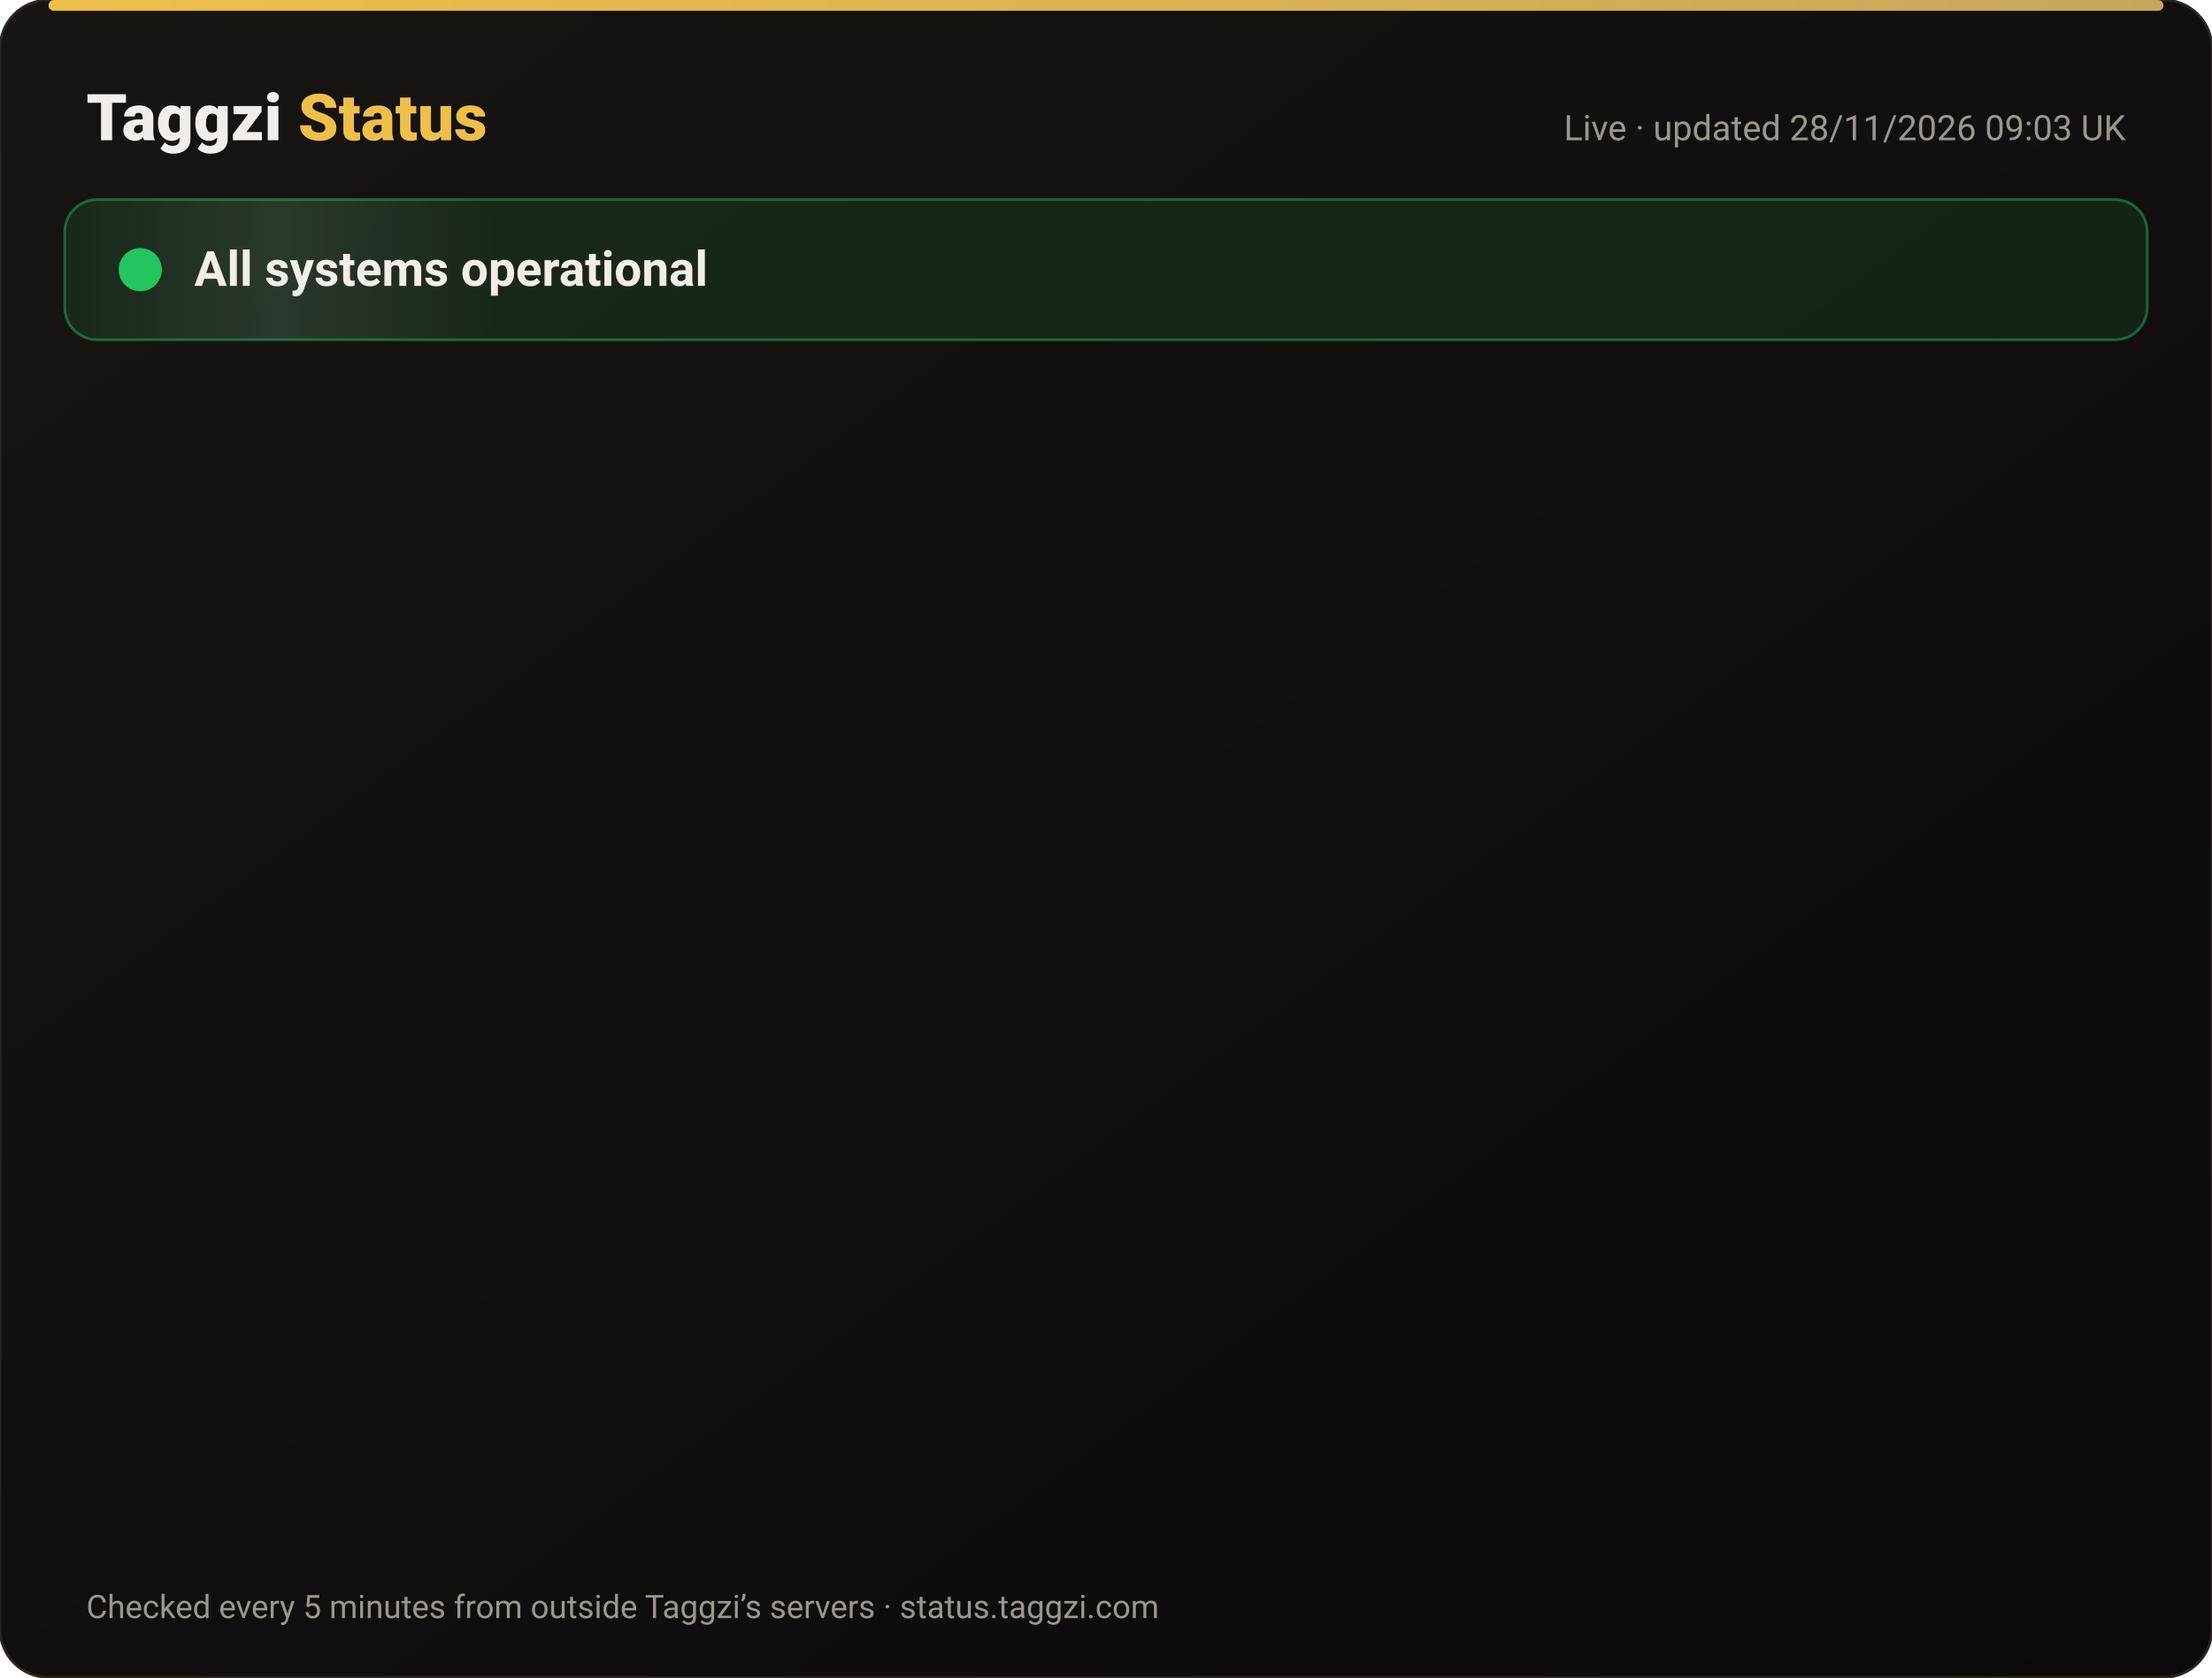
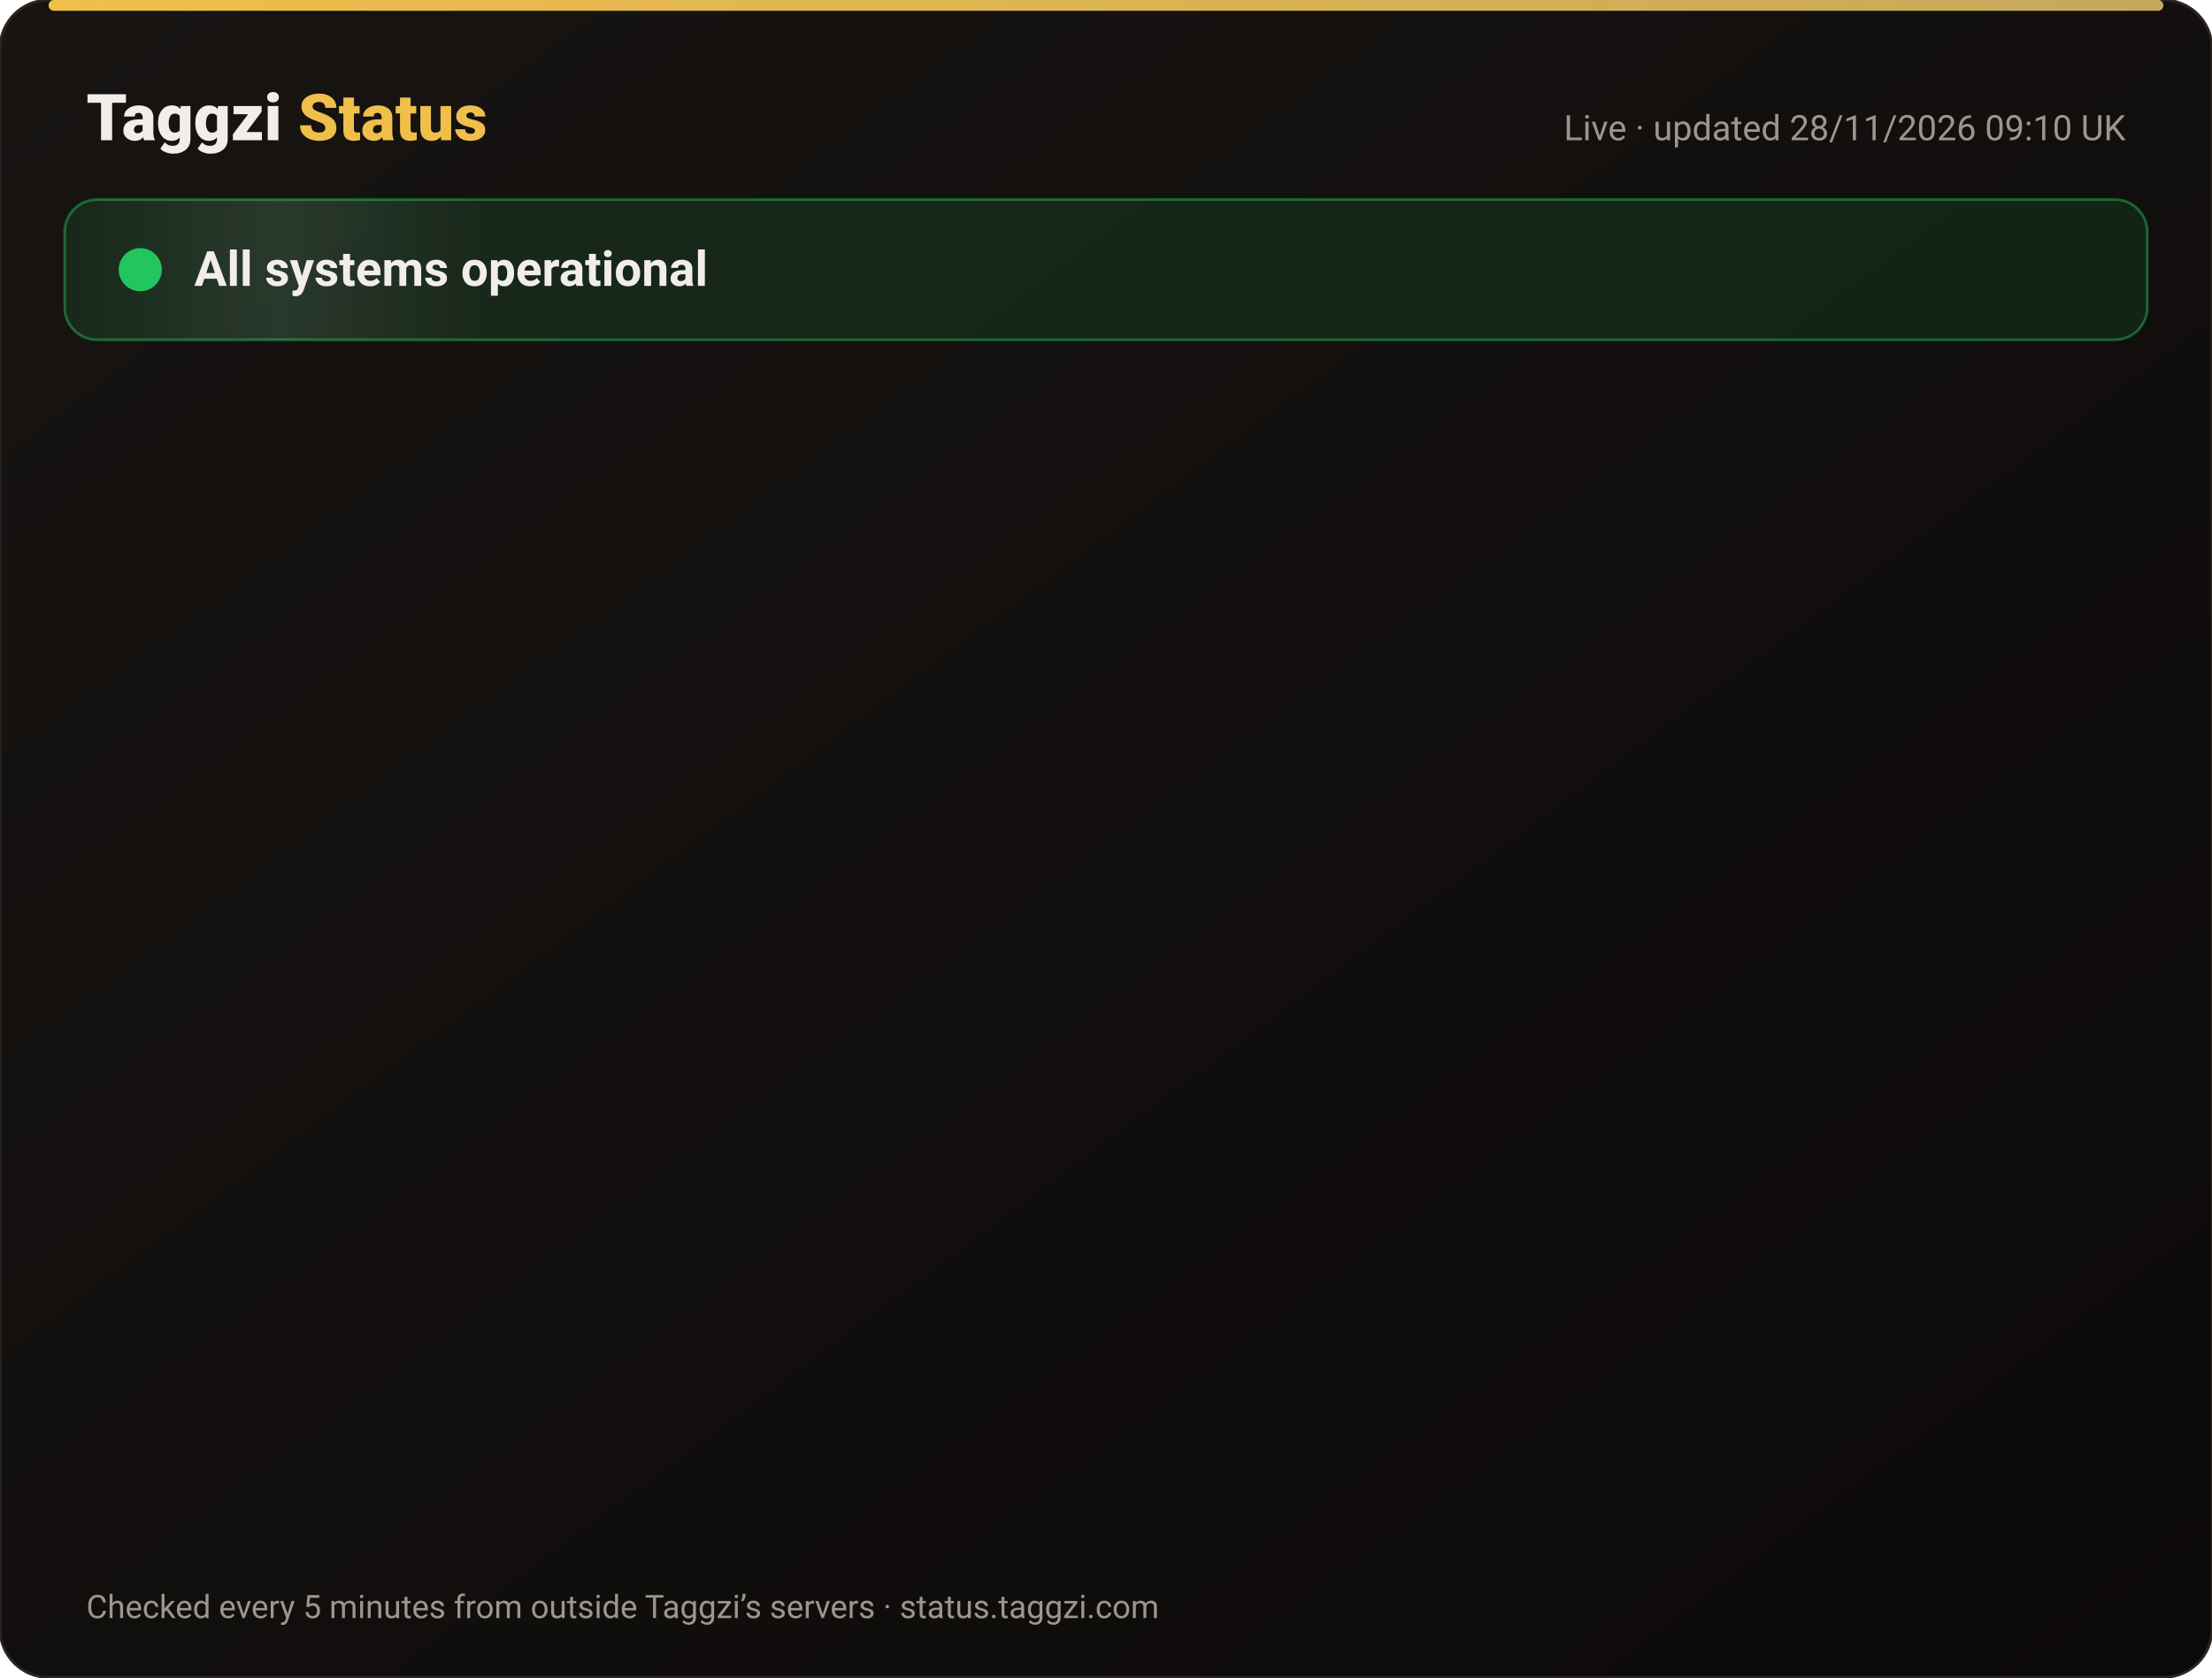
<svg xmlns="http://www.w3.org/2000/svg" width="820" height="622" viewBox="0 0 820 622" font-family="-apple-system,Segoe UI,Roboto,Helvetica,Arial,sans-serif">
  <defs>
    <linearGradient id="bg" x1="0" y1="0" x2="1" y2="1">
      <stop offset="0" stop-color="#171412" />
      <stop offset="1" stop-color="#0C0A09" />
    </linearGradient>
    <linearGradient id="gold" x1="0" x2="1">
      <stop offset="0" stop-color="#F0BF4A" />
      <stop offset="1" stop-color="#c6a85b" />
    </linearGradient>
    <linearGradient id="shine" x1="0" x2="1">
      <stop offset="0" stop-color="#fff" stop-opacity="0" />
      <stop offset=".5" stop-color="#fff" stop-opacity=".08" />
      <stop offset="1" stop-color="#fff" stop-opacity="0" />
    </linearGradient>
  </defs>
  <rect width="820" height="622" rx="18" fill="url(#bg)" stroke="#2a2521" />
  <rect x="18" y="0" width="784" height="4" rx="2" fill="url(#gold)" />
  <text x="32" y="52" font-size="24" font-weight="800" fill="#F2EDE8">Taggzi <tspan fill="#F0BF4A">Status</tspan>
  </text>
-   <text x="788" y="52" font-size="13" fill="#9C968C" text-anchor="end">Live · updated 28/11/2026 09:03 UK</text>
+   <text x="788" y="52" font-size="13" fill="#9C968C" text-anchor="end">Live · updated 28/11/2026 09:10 UK</text>
  <rect x="24" y="74" width="772" height="52" rx="12" fill="#22c55e" fill-opacity=".12" stroke="#22c55e" stroke-opacity=".45" />
  <rect x="24" y="74" width="160" height="52" rx="12" fill="url(#shine)">
    <animate attributeName="x" from="-160" to="820" dur="4s" repeatCount="indefinite" />
  </rect>
  <circle cx="52" cy="100" r="7" fill="#22c55e" />
  <circle cx="52" cy="100" r="7" fill="none" stroke="#22c55e" stroke-width="2">
    <animate attributeName="r" values="7;15;7" dur="2s" repeatCount="indefinite" />
    <animate attributeName="opacity" values=".9;0;.9" dur="2s" repeatCount="indefinite" />
  </circle>
  <text x="72" y="106" font-size="18" font-weight="700" fill="#F2EDE8">All systems operational</text>
  <g opacity="0">
    <animate attributeName="opacity" from="0" to="1" begin="0.00s" dur=".6s" fill="freeze" />
    <line x1="32" y1="188" x2="788" y2="188" stroke="#2a2521" />
    <circle cx="44" cy="166" r="6" fill="#22c55e">
      <animate attributeName="opacity" values="1;.45;1" dur="2.4s" begin="0.00s" repeatCount="indefinite" />
    </circle>
    <text x="62" y="171" font-size="15" font-weight="650" fill="#F2EDE8">Website</text>
    <text x="630" y="171" font-size="13" fill="#9C968C" text-anchor="end">99.98% uptime</text>
    <rect x="648" y="154" width="140" height="24" rx="12" fill="#22c55e" fill-opacity=".14" stroke="#22c55e" stroke-opacity=".5" />
    <text x="718" y="171" font-size="12" font-weight="700" fill="#22c55e" text-anchor="middle">Operational</text>
  </g>
  <g opacity="0">
    <animate attributeName="opacity" from="0" to="1" begin="0.15s" dur=".6s" fill="freeze" />
    <line x1="32" y1="234" x2="788" y2="234" stroke="#2a2521" />
    <circle cx="44" cy="212" r="6" fill="#22c55e">
      <animate attributeName="opacity" values="1;.45;1" dur="2.4s" begin="0.15s" repeatCount="indefinite" />
    </circle>
    <text x="62" y="217" font-size="15" font-weight="650" fill="#F2EDE8">Tag scans</text>
    <text x="630" y="217" font-size="13" fill="#9C968C" text-anchor="end">99.98% uptime</text>
    <rect x="648" y="200" width="140" height="24" rx="12" fill="#22c55e" fill-opacity=".14" stroke="#22c55e" stroke-opacity=".5" />
    <text x="718" y="217" font-size="12" font-weight="700" fill="#22c55e" text-anchor="middle">Operational</text>
  </g>
  <g opacity="0">
    <animate attributeName="opacity" from="0" to="1" begin="0.30s" dur=".6s" fill="freeze" />
    <line x1="32" y1="280" x2="788" y2="280" stroke="#2a2521" />
    <circle cx="44" cy="258" r="6" fill="#22c55e">
      <animate attributeName="opacity" values="1;.45;1" dur="2.4s" begin="0.30s" repeatCount="indefinite" />
    </circle>
    <text x="62" y="263" font-size="15" font-weight="650" fill="#F2EDE8">Manual tag lookup</text>
    <text x="630" y="263" font-size="13" fill="#9C968C" text-anchor="end">99.98% uptime</text>
    <rect x="648" y="246" width="140" height="24" rx="12" fill="#22c55e" fill-opacity=".14" stroke="#22c55e" stroke-opacity=".5" />
    <text x="718" y="263" font-size="12" font-weight="700" fill="#22c55e" text-anchor="middle">Operational</text>
  </g>
  <g opacity="0">
    <animate attributeName="opacity" from="0" to="1" begin="0.45s" dur=".6s" fill="freeze" />
    <line x1="32" y1="326" x2="788" y2="326" stroke="#2a2521" />
    <circle cx="44" cy="304" r="6" fill="#22c55e">
      <animate attributeName="opacity" values="1;.45;1" dur="2.4s" begin="0.45s" repeatCount="indefinite" />
    </circle>
    <text x="62" y="309" font-size="15" font-weight="650" fill="#F2EDE8">App &amp; login</text>
    <text x="630" y="309" font-size="13" fill="#9C968C" text-anchor="end">99.98% uptime</text>
    <rect x="648" y="292" width="140" height="24" rx="12" fill="#22c55e" fill-opacity=".14" stroke="#22c55e" stroke-opacity=".5" />
    <text x="718" y="309" font-size="12" font-weight="700" fill="#22c55e" text-anchor="middle">Operational</text>
  </g>
  <g opacity="0">
    <animate attributeName="opacity" from="0" to="1" begin="0.60s" dur=".6s" fill="freeze" />
    <line x1="32" y1="372" x2="788" y2="372" stroke="#2a2521" />
    <circle cx="44" cy="350" r="6" fill="#22c55e">
      <animate attributeName="opacity" values="1;.45;1" dur="2.4s" begin="0.60s" repeatCount="indefinite" />
    </circle>
    <text x="62" y="355" font-size="15" font-weight="650" fill="#F2EDE8">Community alerts</text>
    <text x="630" y="355" font-size="13" fill="#9C968C" text-anchor="end">99.98% uptime</text>
    <rect x="648" y="338" width="140" height="24" rx="12" fill="#22c55e" fill-opacity=".14" stroke="#22c55e" stroke-opacity=".5" />
    <text x="718" y="355" font-size="12" font-weight="700" fill="#22c55e" text-anchor="middle">Operational</text>
  </g>
  <g opacity="0">
    <animate attributeName="opacity" from="0" to="1" begin="0.75s" dur=".6s" fill="freeze" />
    <line x1="32" y1="418" x2="788" y2="418" stroke="#2a2521" />
    <circle cx="44" cy="396" r="6" fill="#22c55e">
      <animate attributeName="opacity" values="1;.45;1" dur="2.4s" begin="0.75s" repeatCount="indefinite" />
    </circle>
    <text x="62" y="401" font-size="15" font-weight="650" fill="#F2EDE8">Private calling</text>
    <text x="630" y="401" font-size="13" fill="#9C968C" text-anchor="end">99.98% uptime</text>
    <rect x="648" y="384" width="140" height="24" rx="12" fill="#22c55e" fill-opacity=".14" stroke="#22c55e" stroke-opacity=".5" />
    <text x="718" y="401" font-size="12" font-weight="700" fill="#22c55e" text-anchor="middle">Operational</text>
  </g>
  <g opacity="0">
    <animate attributeName="opacity" from="0" to="1" begin="0.90s" dur=".6s" fill="freeze" />
    <line x1="32" y1="464" x2="788" y2="464" stroke="#2a2521" />
    <circle cx="44" cy="442" r="6" fill="#22c55e">
      <animate attributeName="opacity" values="1;.45;1" dur="2.4s" begin="0.90s" repeatCount="indefinite" />
    </circle>
    <text x="62" y="447" font-size="15" font-weight="650" fill="#F2EDE8">Payments</text>
    <text x="630" y="447" font-size="13" fill="#9C968C" text-anchor="end">99.97% uptime</text>
    <rect x="648" y="430" width="140" height="24" rx="12" fill="#22c55e" fill-opacity=".14" stroke="#22c55e" stroke-opacity=".5" />
    <text x="718" y="447" font-size="12" font-weight="700" fill="#22c55e" text-anchor="middle">Operational</text>
  </g>
  <g opacity="0">
    <animate attributeName="opacity" from="0" to="1" begin="1.05s" dur=".6s" fill="freeze" />
    <line x1="32" y1="510" x2="788" y2="510" stroke="#2a2521" />
    <circle cx="44" cy="488" r="6" fill="#22c55e">
      <animate attributeName="opacity" values="1;.45;1" dur="2.4s" begin="1.05s" repeatCount="indefinite" />
    </circle>
    <text x="62" y="493" font-size="15" font-weight="650" fill="#F2EDE8">Email &amp; support</text>
    <text x="630" y="493" font-size="13" fill="#9C968C" text-anchor="end">99.98% uptime</text>
    <rect x="648" y="476" width="140" height="24" rx="12" fill="#22c55e" fill-opacity=".14" stroke="#22c55e" stroke-opacity=".5" />
    <text x="718" y="493" font-size="12" font-weight="700" fill="#22c55e" text-anchor="middle">Operational</text>
  </g>
  <g opacity="0">
    <animate attributeName="opacity" from="0" to="1" begin="1.20s" dur=".6s" fill="freeze" />
    <line x1="32" y1="556" x2="788" y2="556" stroke="#2a2521" />
    <circle cx="44" cy="534" r="6" fill="#22c55e">
      <animate attributeName="opacity" values="1;.45;1" dur="2.4s" begin="1.20s" repeatCount="indefinite" />
    </circle>
    <text x="62" y="539" font-size="15" font-weight="650" fill="#F2EDE8">Secure connection (SSL)</text>
    <text x="630" y="539" font-size="13" fill="#9C968C" text-anchor="end">100.00% uptime</text>
    <rect x="648" y="522" width="140" height="24" rx="12" fill="#22c55e" fill-opacity=".14" stroke="#22c55e" stroke-opacity=".5" />
    <text x="718" y="539" font-size="12" font-weight="700" fill="#22c55e" text-anchor="middle">Operational</text>
  </g>
  <text x="32" y="600" font-size="12" fill="#9C968C">Checked every 5 minutes from outside Taggzi’s servers · status.taggzi.com</text>
</svg>
